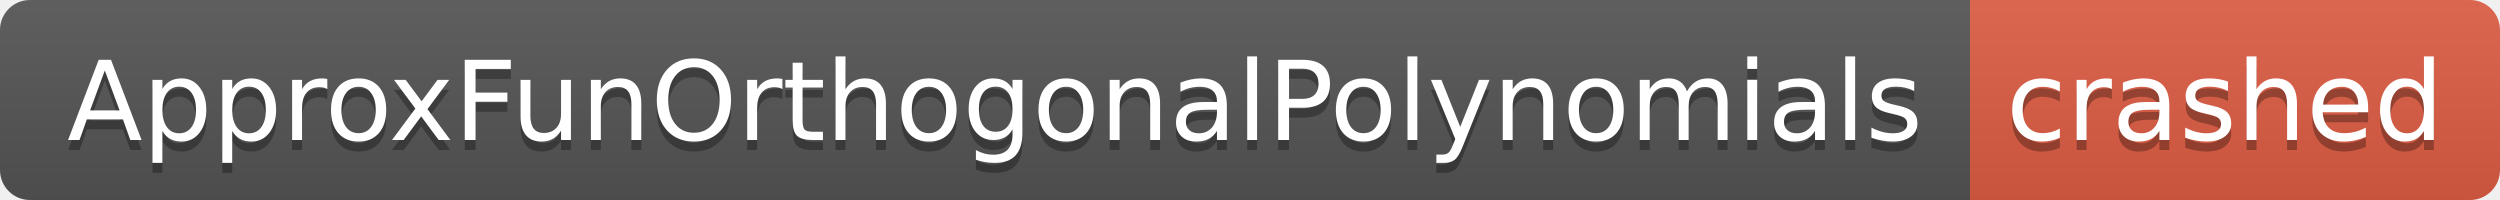
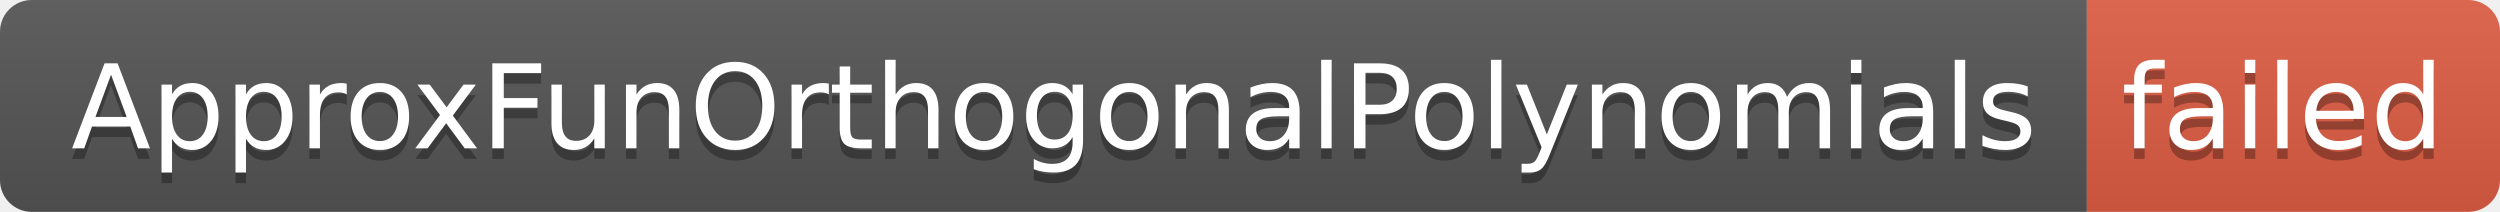
- <svg xmlns="http://www.w3.org/2000/svg" width="250" height="20" role="img" aria-label="ApproxFunOrthogonalPolynomials: crashed">
+ <svg xmlns="http://www.w3.org/2000/svg" width="236" height="20" role="img" aria-label="ApproxFunOrthogonalPolynomials: failed">
  <linearGradient id="s" x2="0" y2="100%">
    <stop offset="0" stop-color="#bbb" stop-opacity=".1" />
    <stop offset="1" stop-opacity=".1" />
  </linearGradient>
  <clipPath id="r">
-     <rect width="250" height="20" rx="3" fill="#fff" />
+     <rect width="236" height="20" rx="3" fill="#fff" />
  </clipPath>
  <g clip-path="url(#r)">
    <rect width="197" height="20" fill="#555" />
-     <rect x="197" width="53" height="20" fill="#e05d44" />
-     <rect width="250" height="20" fill="url(#s)" />
+     <rect x="197" width="39" height="20" fill="#e05d44" />
+     <rect width="236" height="20" fill="url(#s)" />
  </g>
  <g fill="#fff" text-anchor="middle" font-family="Verdana,Geneva,DejaVu Sans,sans-serif" text-rendering="geometricPrecision" font-size="110">
    <text aria-hidden="true" x="995" y="150" fill="#010101" fill-opacity=".3" transform="scale(.1)" textLength="1870">ApproxFunOrthogonalPolynomials</text>
    <text x="995" y="140" transform="scale(.1)" fill="#fff" textLength="1870">ApproxFunOrthogonalPolynomials</text>
-     <text aria-hidden="true" x="2225" y="150" fill="#010101" fill-opacity=".3" transform="scale(.1)" textLength="430">crashed</text>
-     <text x="2225" y="140" transform="scale(.1)" fill="#fff" textLength="430">crashed</text>
+     <text aria-hidden="true" x="2155" y="150" fill="#010101" fill-opacity=".3" transform="scale(.1)" textLength="290">failed</text>
+     <text x="2155" y="140" transform="scale(.1)" fill="#fff" textLength="290">failed</text>
  </g>
</svg>
